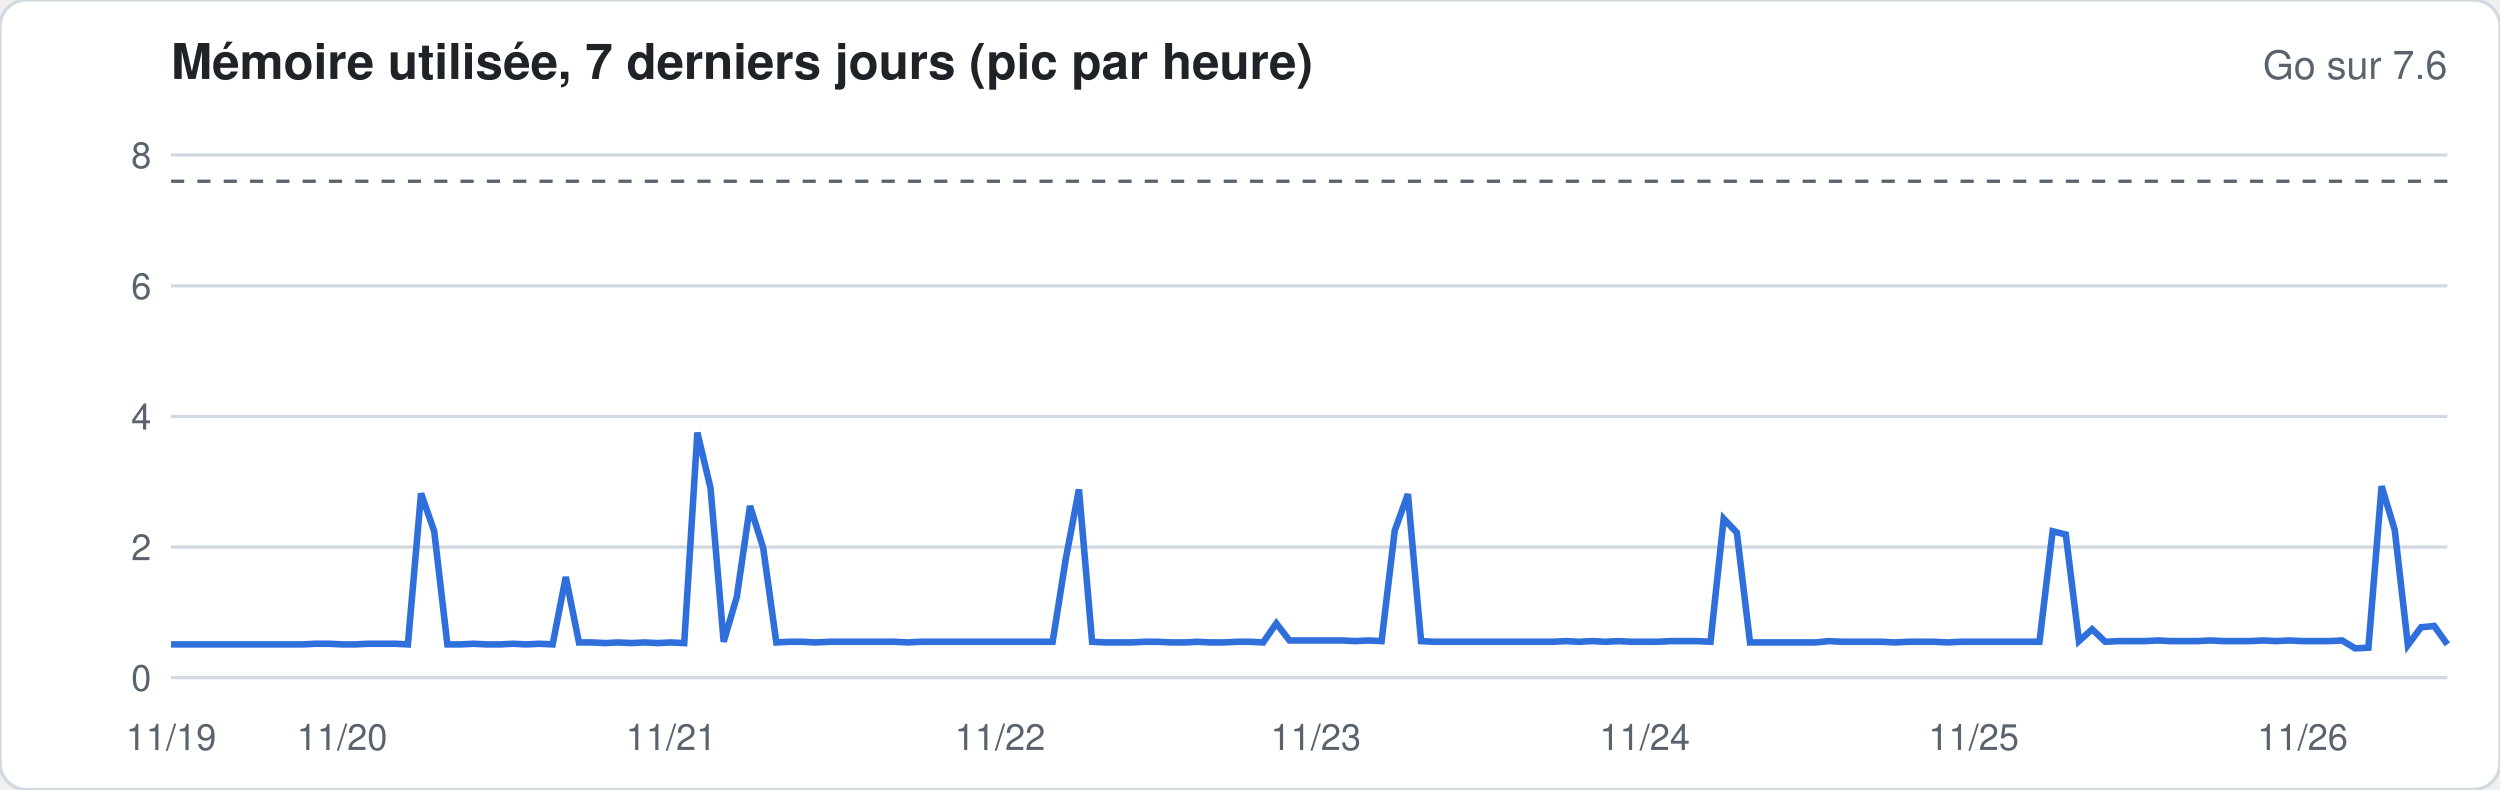
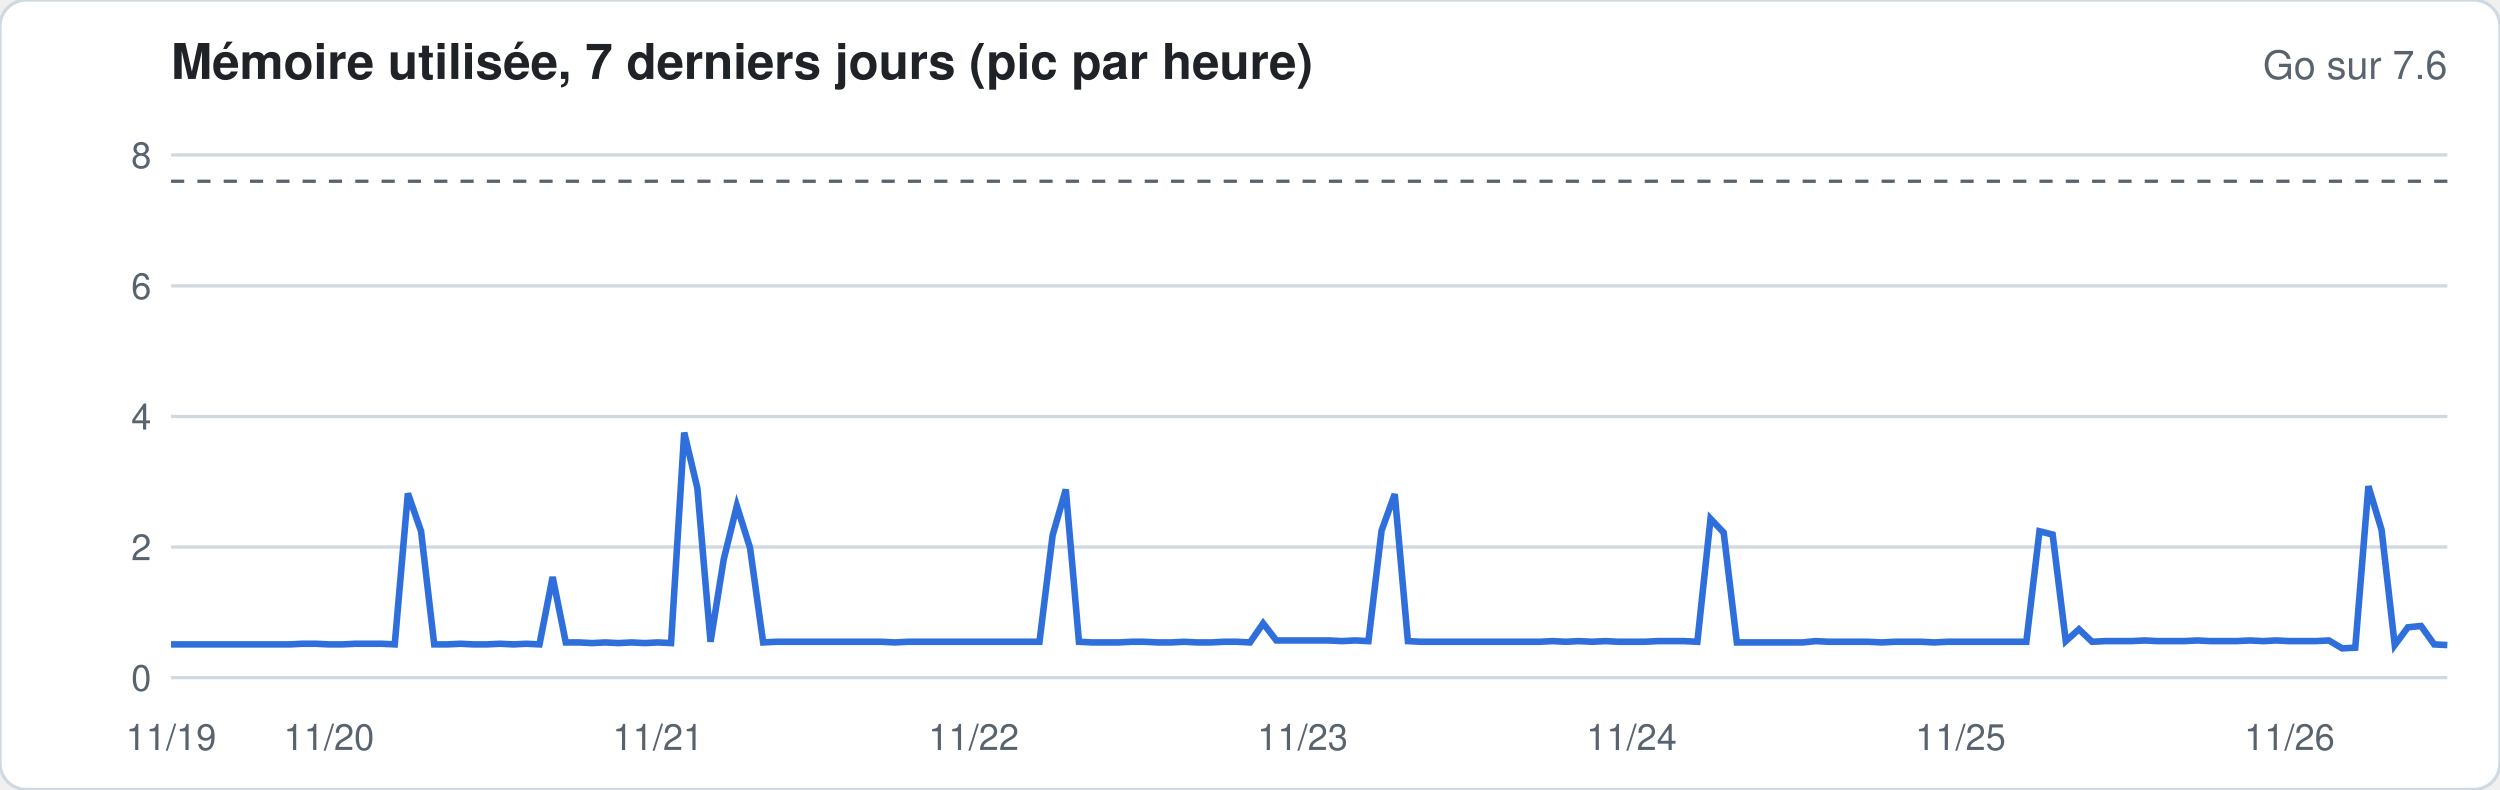
<svg xmlns="http://www.w3.org/2000/svg" width="760" height="240" viewBox="0 0 760 240" font-family="-apple-system,Segoe UI,Helvetica,Arial,sans-serif">
  <rect width="760" height="240" rx="8" fill="#ffffff" stroke="#d1d9e0" />
  <text x="52" y="24" font-size="15" font-weight="600" fill="#1f2328">Mémoire utilisée, 7 derniers jours (pic par heure)</text>
  <text x="744" y="24" font-size="12" fill="#59636e" text-anchor="end">Go sur 7.6</text>
  <line x1="52" x2="744" y1="206.0" y2="206.0" stroke="#d1d9e0" stroke-width="1" />
  <text x="46" y="210.0" font-size="11" fill="#59636e" text-anchor="end">0</text>
  <line x1="52" x2="744" y1="166.3" y2="166.3" stroke="#d1d9e0" stroke-width="1" />
  <text x="46" y="170.3" font-size="11" fill="#59636e" text-anchor="end">2</text>
  <line x1="52" x2="744" y1="126.6" y2="126.6" stroke="#d1d9e0" stroke-width="1" />
  <text x="46" y="130.6" font-size="11" fill="#59636e" text-anchor="end">4</text>
  <line x1="52" x2="744" y1="86.9" y2="86.9" stroke="#d1d9e0" stroke-width="1" />
  <text x="46" y="90.9" font-size="11" fill="#59636e" text-anchor="end">6</text>
  <line x1="52" x2="744" y1="47.1" y2="47.1" stroke="#d1d9e0" stroke-width="1" />
  <text x="46" y="51.1" font-size="11" fill="#59636e" text-anchor="end">8</text>
  <line x1="52" x2="744" y1="55.1" y2="55.1" stroke="#59636e" stroke-dasharray="4 4" />
-   <polyline fill="none" stroke="#2f6fdb" stroke-width="2" points="52.0,195.9 56.0,195.9 60.0,195.9 64.0,195.9 68.0,195.9 72.0,195.9 76.0,195.9 80.0,195.9 84.0,195.9 88.0,195.9 92.0,195.9 96.0,195.7 100.0,195.7 104.0,195.9 108.0,195.9 112.0,195.7 116.0,195.7 120.0,195.7 124.0,195.9 128.0,150.0 132.0,161.5 136.0,195.9 140.0,195.9 144.0,195.7 148.0,195.9 152.0,195.9 156.0,195.7 160.0,195.9 164.0,195.7 168.0,195.9 172.0,175.4 176.0,195.3 180.0,195.3 184.0,195.5 188.0,195.3 192.0,195.5 196.0,195.3 200.0,195.5 204.0,195.3 208.0,195.5 212.0,131.5 216.0,148.4 220.0,195.1 224.0,181.4 228.0,153.8 232.0,166.5 236.0,195.3 240.0,195.1 244.0,195.1 248.0,195.3 252.0,195.1 256.0,195.1 260.0,195.1 264.0,195.1 268.0,195.1 272.0,195.1 276.0,195.3 280.0,195.1 284.0,195.1 288.0,195.1 292.0,195.1 296.0,195.1 300.0,195.1 304.0,195.1 308.0,195.1 312.0,195.1 316.0,195.1 320.0,195.1 324.0,169.9 328.0,148.8 332.0,195.1 336.0,195.3 340.0,195.3 344.0,195.3 348.0,195.1 352.0,195.1 356.0,195.3 360.0,195.3 364.0,195.1 368.0,195.3 372.0,195.3 376.0,195.1 380.0,195.1 384.0,195.3 388.0,189.5 392.0,194.7 396.0,194.7 400.0,194.7 404.0,194.7 408.0,194.7 412.0,194.9 416.0,194.7 420.0,194.9 424.0,161.3 428.0,150.2 432.0,194.9 436.0,195.1 440.0,195.1 444.0,195.1 448.0,195.1 452.0,195.1 456.0,195.1 460.0,195.1 464.0,195.1 468.0,195.1 472.0,195.1 476.0,194.9 480.0,195.1 484.0,194.9 488.0,195.1 492.0,194.9 496.0,195.1 500.0,195.1 504.0,195.1 508.0,194.9 512.0,194.9 516.0,194.9 520.0,195.1 524.0,157.7 528.0,161.9 532.0,195.3 536.0,195.3 540.0,195.3 544.0,195.3 548.0,195.3 552.0,195.3 556.0,194.9 560.0,195.1 564.0,195.1 568.0,195.1 572.0,195.1 576.0,195.3 580.0,195.1 584.0,195.1 588.0,195.1 592.0,195.3 596.0,195.1 600.0,195.1 604.0,195.1 608.0,195.1 612.0,195.1 616.0,195.1 620.0,195.1 624.0,161.5 628.0,162.5 632.0,194.9 636.0,191.3 640.0,195.1 644.0,194.9 648.0,194.9 652.0,194.9 656.0,194.7 660.0,194.9 664.0,194.9 668.0,194.9 672.0,194.7 676.0,194.9 680.0,194.9 684.0,194.9 688.0,194.7 692.0,194.9 696.0,194.7 700.0,194.9 704.0,194.9 708.0,194.9 712.0,194.7 716.0,197.1 720.0,196.9 724.0,147.8 728.0,161.1 732.0,196.1 736.0,190.7 740.0,190.3 744.0,195.9" />
+   <polyline fill="none" stroke="#2f6fdb" stroke-width="2" points="52.0,195.9 56.0,195.9 60.0,195.9 64.0,195.9 68.0,195.9 72.0,195.9 76.0,195.9 80.0,195.9 84.0,195.9 88.0,195.9 92.0,195.7 96.0,195.7 100.0,195.9 104.0,195.9 108.0,195.7 112.0,195.7 116.0,195.7 120.0,195.9 124.0,150.0 128.0,161.5 132.0,195.9 136.0,195.9 140.0,195.7 144.0,195.9 148.0,195.9 152.0,195.7 156.0,195.9 160.0,195.7 164.0,195.9 168.0,175.4 172.0,195.3 176.0,195.3 180.0,195.5 184.0,195.3 188.0,195.5 192.0,195.3 196.0,195.5 200.0,195.3 204.0,195.5 208.0,131.5 212.0,148.4 216.0,195.1 220.0,170.1 224.0,153.8 228.0,166.5 232.0,195.3 236.0,195.1 240.0,195.1 244.0,195.1 248.0,195.1 252.0,195.1 256.0,195.1 260.0,195.1 264.0,195.1 268.0,195.1 272.0,195.3 276.0,195.1 280.0,195.1 284.0,195.1 288.0,195.1 292.0,195.1 296.0,195.1 300.0,195.1 304.0,195.1 308.0,195.1 312.0,195.1 316.0,195.1 320.0,162.7 324.0,148.8 328.0,195.1 332.0,195.3 336.0,195.3 340.0,195.3 344.0,195.1 348.0,195.1 352.0,195.3 356.0,195.3 360.0,195.1 364.0,195.3 368.0,195.3 372.0,195.1 376.0,195.1 380.0,195.3 384.0,189.5 388.0,194.7 392.0,194.7 396.0,194.7 400.0,194.7 404.0,194.7 408.0,194.9 412.0,194.7 416.0,194.9 420.0,161.3 424.0,150.2 428.0,194.9 432.0,195.1 436.0,195.1 440.0,195.1 444.0,195.1 448.0,195.1 452.0,195.1 456.0,195.1 460.0,195.1 464.0,195.1 468.0,195.1 472.0,194.9 476.0,195.1 480.0,194.9 484.0,195.1 488.0,194.9 492.0,195.1 496.0,195.1 500.0,195.1 504.0,194.9 508.0,194.9 512.0,194.9 516.0,195.1 520.0,157.7 524.0,161.9 528.0,195.3 532.0,195.3 536.0,195.3 540.0,195.3 544.0,195.3 548.0,195.3 552.0,194.9 556.0,195.1 560.0,195.1 564.0,195.1 568.0,195.1 572.0,195.3 576.0,195.1 580.0,195.1 584.0,195.1 588.0,195.3 592.0,195.1 596.0,195.1 600.0,195.1 604.0,195.1 608.0,195.1 612.0,195.1 616.0,195.1 620.0,161.5 624.0,162.5 628.0,194.9 632.0,191.3 636.0,195.1 640.0,194.9 644.0,194.9 648.0,194.9 652.0,194.7 656.0,194.9 660.0,194.9 664.0,194.9 668.0,194.7 672.0,194.9 676.0,194.9 680.0,194.9 684.0,194.7 688.0,194.9 692.0,194.7 696.0,194.9 700.0,194.9 704.0,194.9 708.0,194.7 712.0,197.1 716.0,196.9 720.0,147.8 724.0,161.1 728.0,196.1 732.0,190.7 736.0,190.3 740.0,195.9 744.0,196.1" />
  <text x="52.0" y="228" font-size="11" fill="#59636e" text-anchor="middle">11/19</text>
-   <text x="104.0" y="228" font-size="11" fill="#59636e" text-anchor="middle">11/20</text>
-   <text x="204.0" y="228" font-size="11" fill="#59636e" text-anchor="middle">11/21</text>
-   <text x="304.0" y="228" font-size="11" fill="#59636e" text-anchor="middle">11/22</text>
-   <text x="400.0" y="228" font-size="11" fill="#59636e" text-anchor="middle">11/23</text>
-   <text x="500.0" y="228" font-size="11" fill="#59636e" text-anchor="middle">11/24</text>
-   <text x="600.0" y="228" font-size="11" fill="#59636e" text-anchor="middle">11/25</text>
-   <text x="700.0" y="228" font-size="11" fill="#59636e" text-anchor="middle">11/26</text>
+   <text x="100.0" y="228" font-size="11" fill="#59636e" text-anchor="middle">11/20</text>
+   <text x="200.0" y="228" font-size="11" fill="#59636e" text-anchor="middle">11/21</text>
+   <text x="296.0" y="228" font-size="11" fill="#59636e" text-anchor="middle">11/22</text>
+   <text x="396.0" y="228" font-size="11" fill="#59636e" text-anchor="middle">11/23</text>
+   <text x="496.0" y="228" font-size="11" fill="#59636e" text-anchor="middle">11/24</text>
+   <text x="596.0" y="228" font-size="11" fill="#59636e" text-anchor="middle">11/25</text>
+   <text x="696.0" y="228" font-size="11" fill="#59636e" text-anchor="middle">11/26</text>
</svg>
